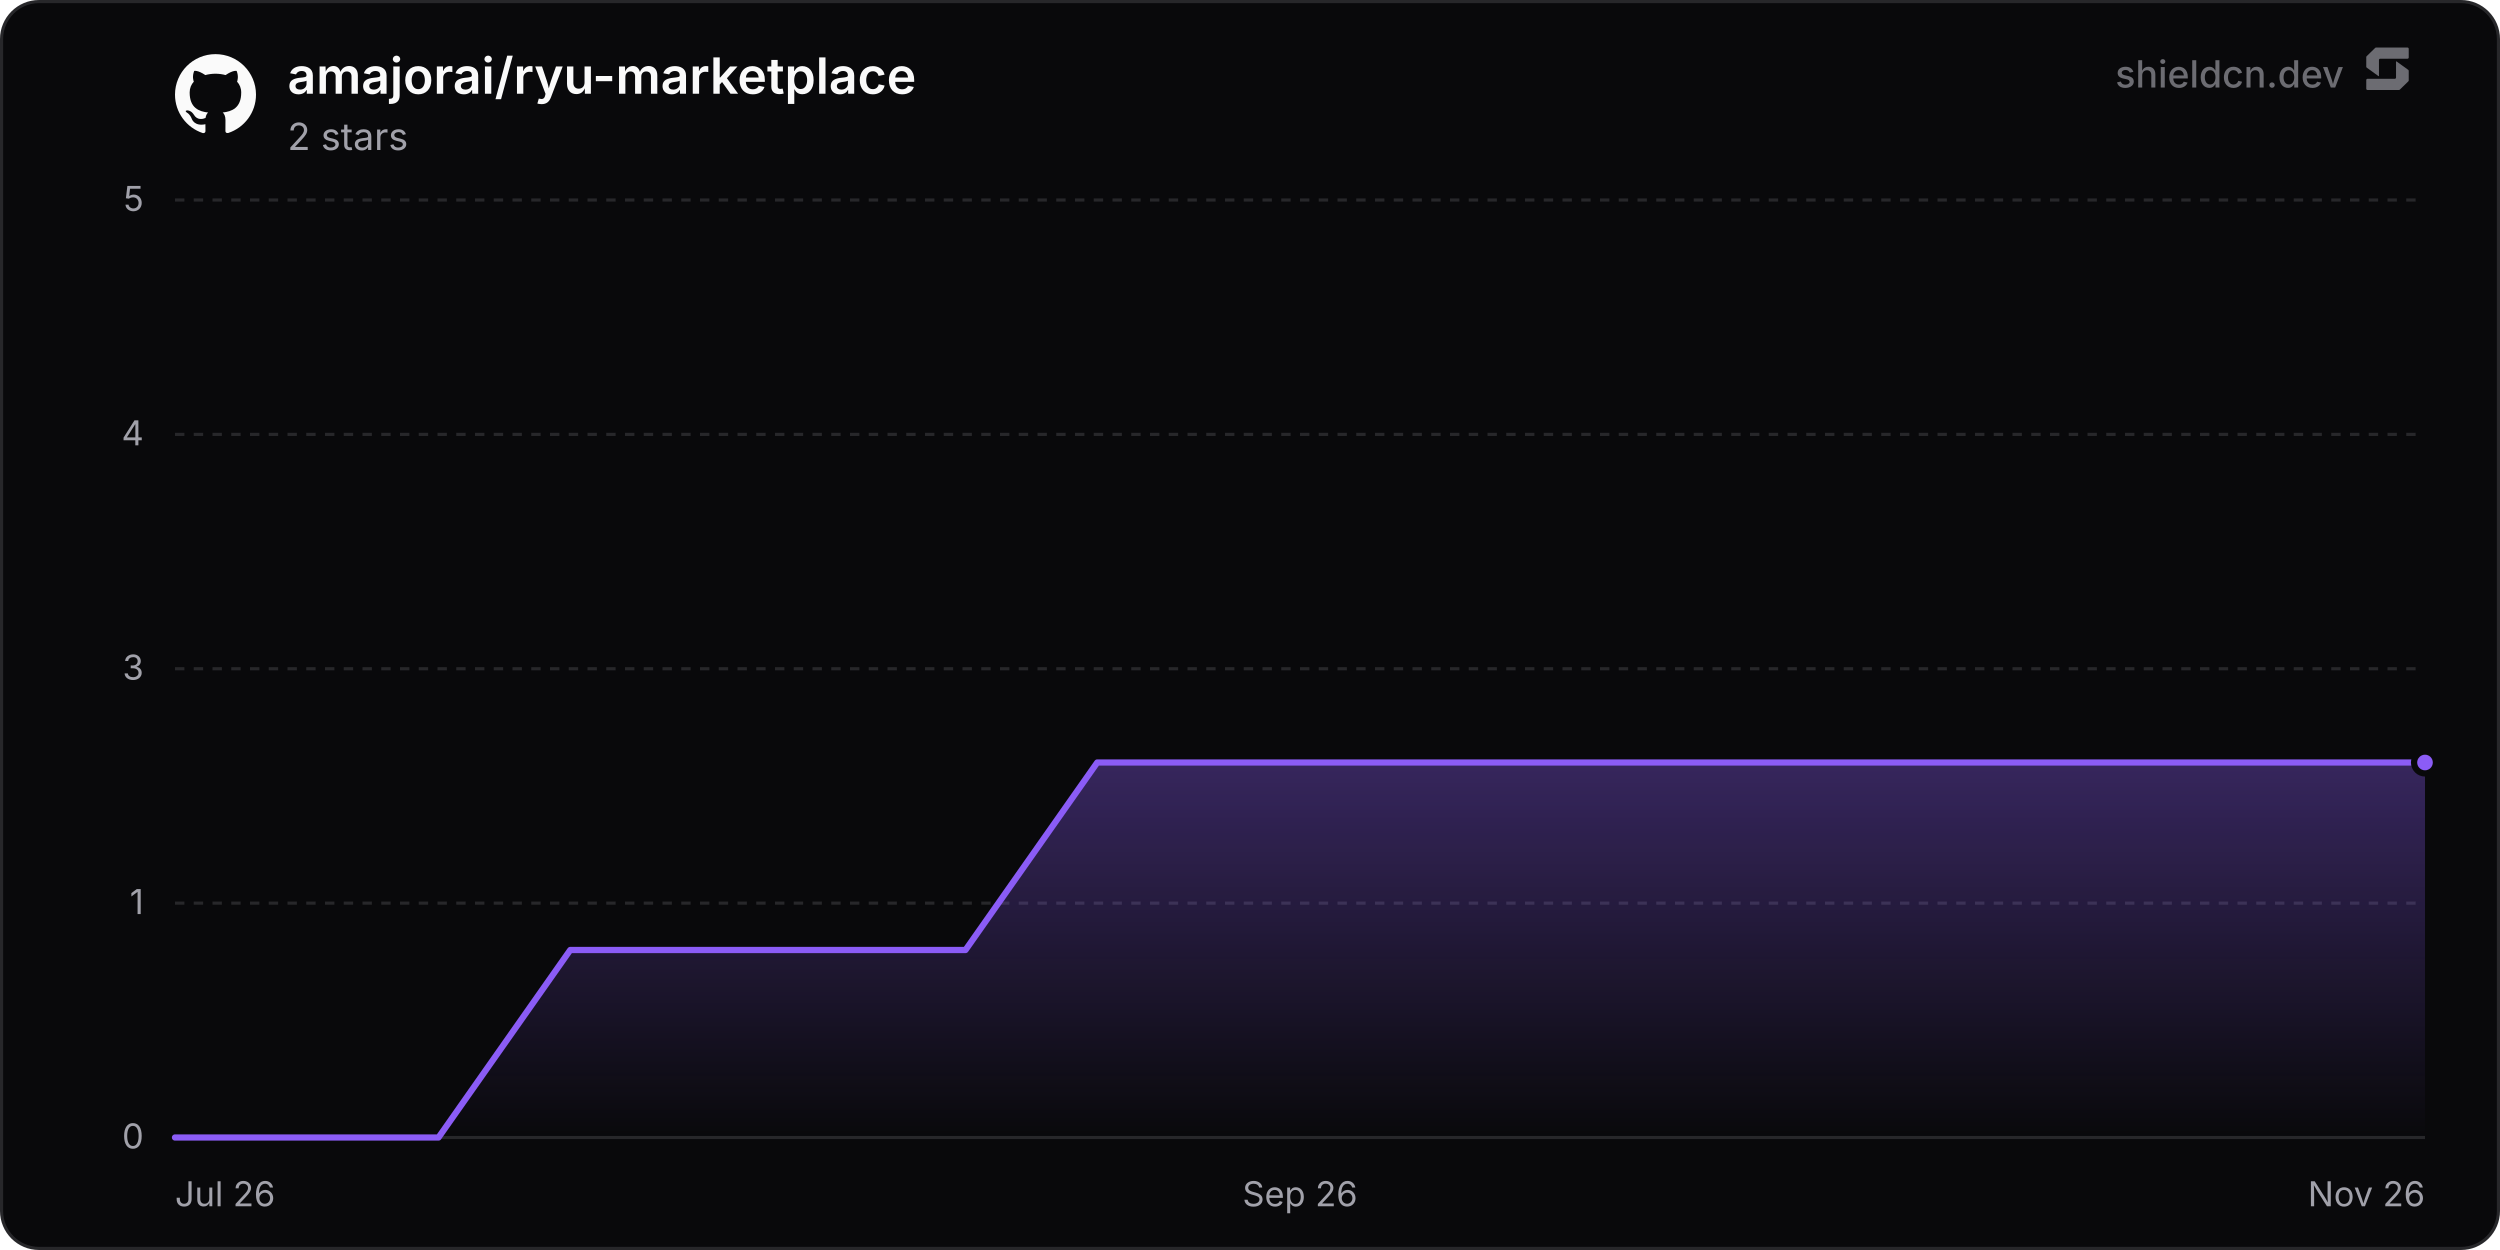
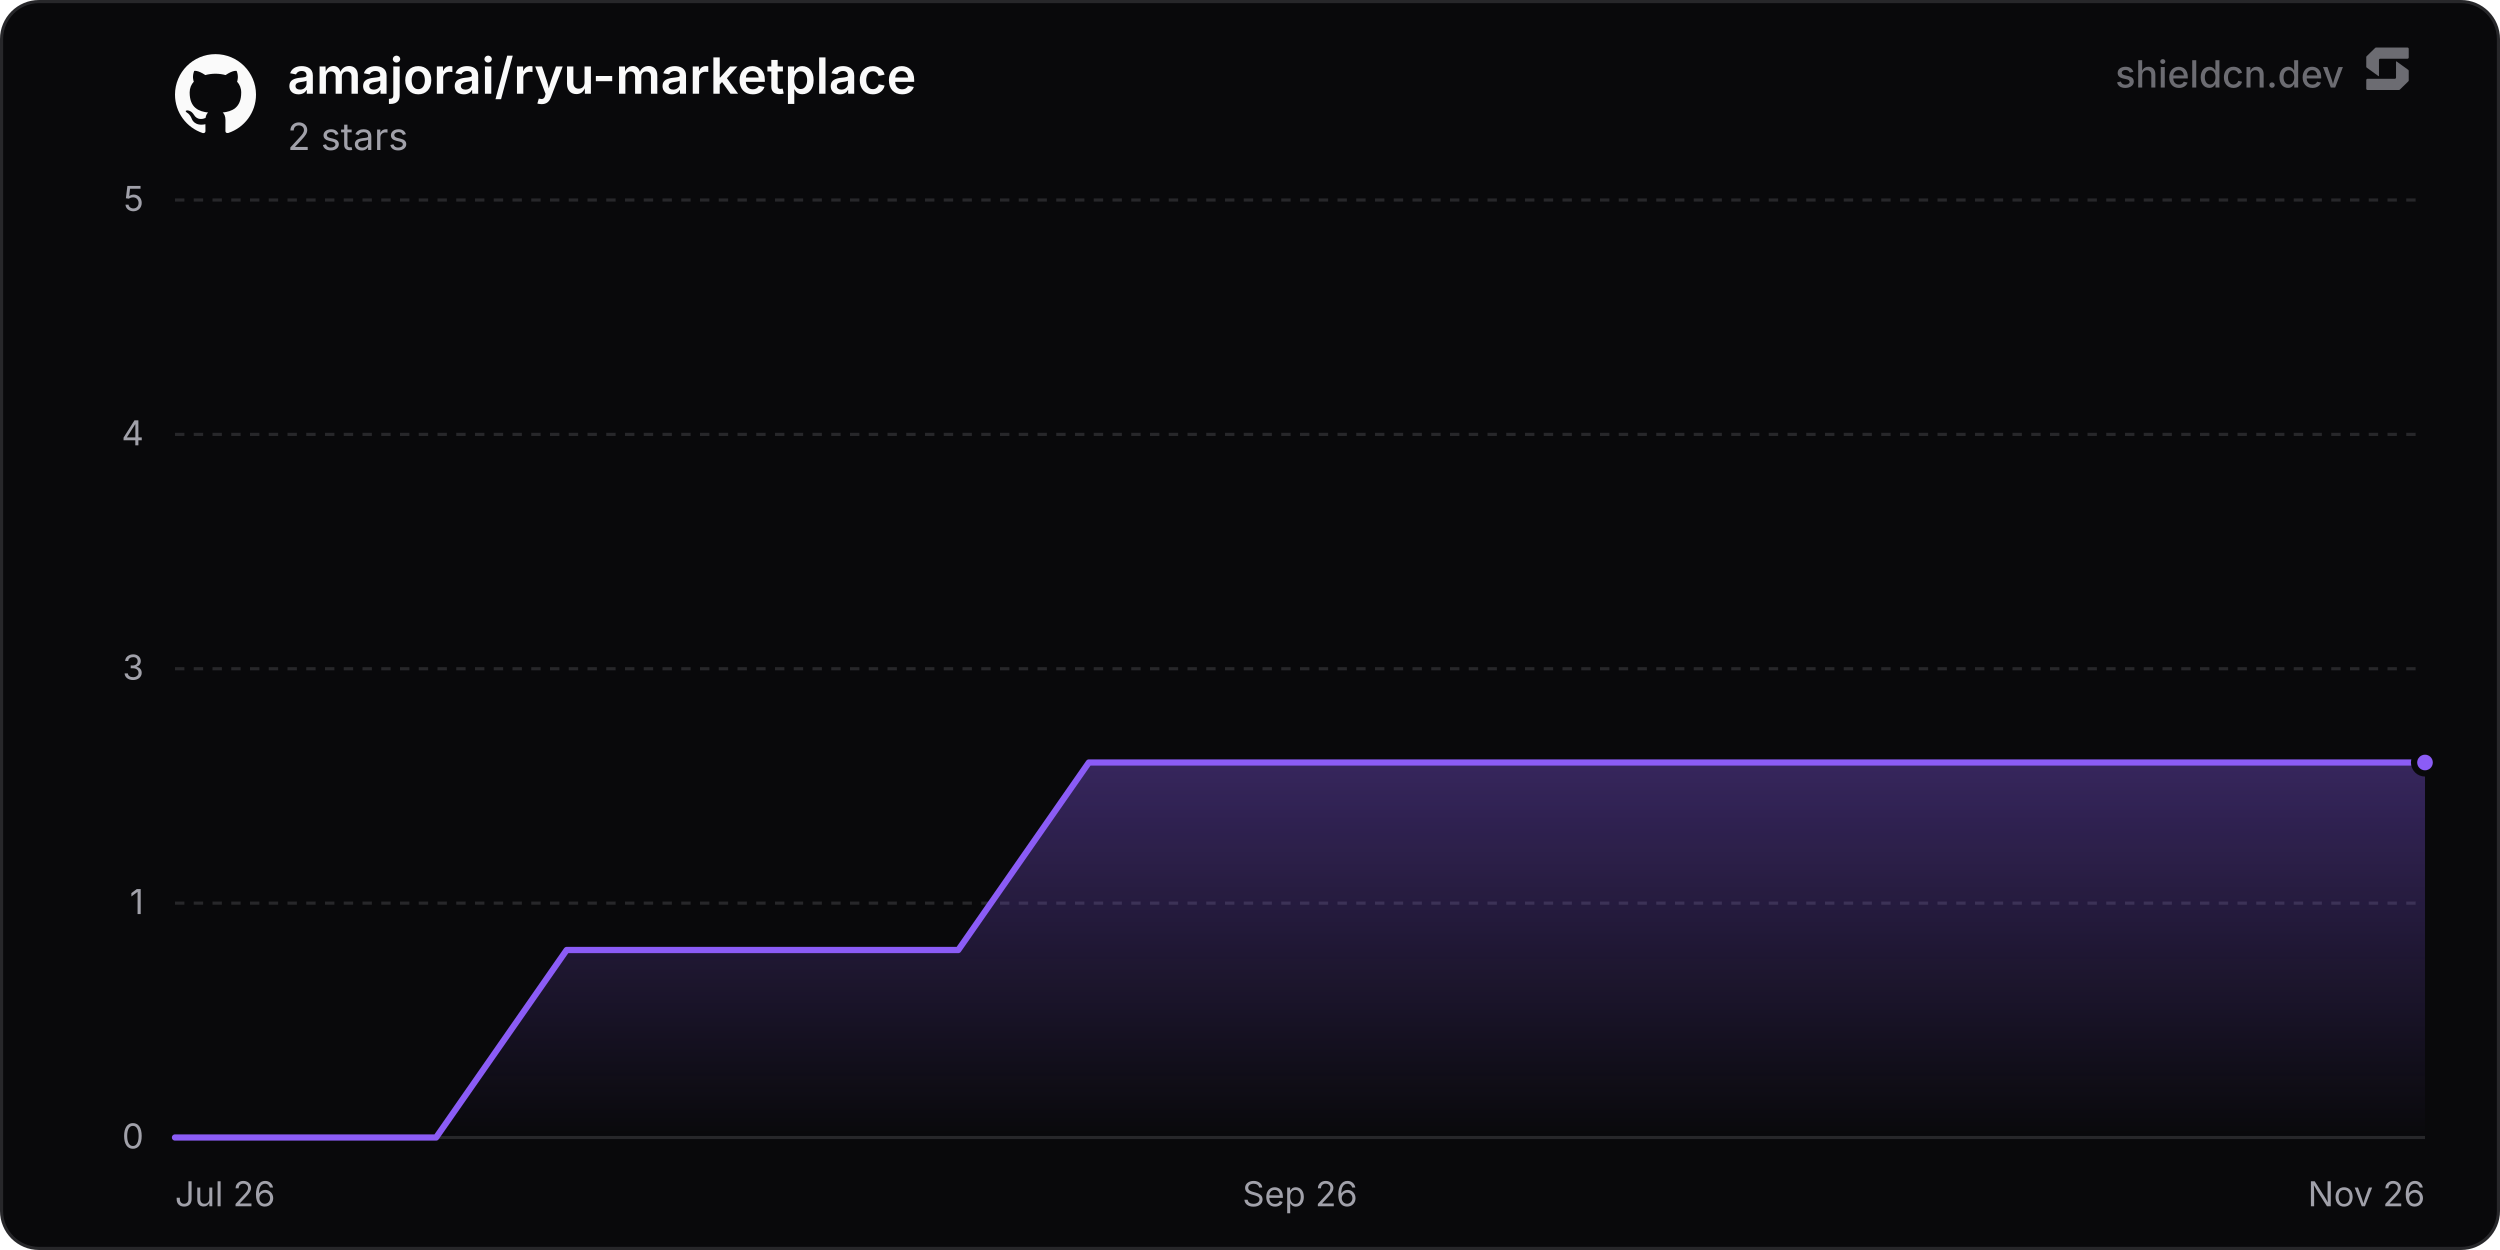
<svg xmlns="http://www.w3.org/2000/svg" width="800" height="400" viewBox="0 0 800 400" role="img" aria-label="amajorai/ryu-marketplace">
  <defs>
    <linearGradient id="chartFill0" x1="0" y1="0" x2="0" y2="1">
      <stop offset="0%" stop-color="rgba(139, 92, 246, 0.35)" />
      <stop offset="100%" stop-color="rgba(139, 92, 246, 0)" />
    </linearGradient>
  </defs>
  <rect x="0.5" y="0.5" width="799" height="399" rx="12" fill="#09090b" stroke="#27272a" stroke-width="1" />
  <line x1="56" y1="364" x2="776" y2="364" stroke="#27272a" stroke-width="1" />
  <text x="46" y="367.5" text-anchor="end" font-size="11" fill="#a1a1aa" font-family="'Inter', ui-sans-serif, system-ui, -apple-system, BlinkMacSystemFont, 'Segoe UI', Roboto, Helvetica, Arial, sans-serif">0</text>
  <line x1="56" y1="289" x2="776" y2="289" stroke="#27272a" stroke-width="1" stroke-dasharray="3 3" />
  <text x="46" y="292.5" text-anchor="end" font-size="11" fill="#a1a1aa" font-family="'Inter', ui-sans-serif, system-ui, -apple-system, BlinkMacSystemFont, 'Segoe UI', Roboto, Helvetica, Arial, sans-serif">1</text>
  <line x1="56" y1="214" x2="776" y2="214" stroke="#27272a" stroke-width="1" stroke-dasharray="3 3" />
  <text x="46" y="217.5" text-anchor="end" font-size="11" fill="#a1a1aa" font-family="'Inter', ui-sans-serif, system-ui, -apple-system, BlinkMacSystemFont, 'Segoe UI', Roboto, Helvetica, Arial, sans-serif">3</text>
  <line x1="56" y1="139" x2="776" y2="139" stroke="#27272a" stroke-width="1" stroke-dasharray="3 3" />
  <text x="46" y="142.5" text-anchor="end" font-size="11" fill="#a1a1aa" font-family="'Inter', ui-sans-serif, system-ui, -apple-system, BlinkMacSystemFont, 'Segoe UI', Roboto, Helvetica, Arial, sans-serif">4</text>
  <line x1="56" y1="64" x2="776" y2="64" stroke="#27272a" stroke-width="1" stroke-dasharray="3 3" />
  <text x="46" y="67.5" text-anchor="end" font-size="11" fill="#a1a1aa" font-family="'Inter', ui-sans-serif, system-ui, -apple-system, BlinkMacSystemFont, 'Segoe UI', Roboto, Helvetica, Arial, sans-serif">5</text>
  <text x="56" y="386" text-anchor="start" font-size="11" fill="#a1a1aa" font-family="'Inter', ui-sans-serif, system-ui, -apple-system, BlinkMacSystemFont, 'Segoe UI', Roboto, Helvetica, Arial, sans-serif">Jul 26</text>
  <text x="416" y="386" text-anchor="middle" font-size="11" fill="#a1a1aa" font-family="'Inter', ui-sans-serif, system-ui, -apple-system, BlinkMacSystemFont, 'Segoe UI', Roboto, Helvetica, Arial, sans-serif">Sep 26</text>
  <text x="776" y="386" text-anchor="end" font-size="11" fill="#a1a1aa" font-family="'Inter', ui-sans-serif, system-ui, -apple-system, BlinkMacSystemFont, 'Segoe UI', Roboto, Helvetica, Arial, sans-serif">Nov 26</text>
-   <path d="M56 364 L98.16 364 L140.32 364 L182.48 304 L224.64 304 L266.8 304 L308.96 304 L351.12 244 L393.28 244 L435.44 244 L477.6 244 L519.76 244 L561.92 244 L604.08 244 L646.24 244 L688.4 244 L730.56 244 L772.72 244 L776 244 L776 364 L56 364 Z" fill="url(#chartFill0)" />
-   <path d="M56 364 L98.16 364 L140.32 364 L182.48 304 L224.64 304 L266.8 304 L308.96 304 L351.12 244 L393.28 244 L435.44 244 L477.6 244 L519.76 244 L561.92 244 L604.08 244 L646.24 244 L688.4 244 L730.56 244 L772.72 244 L776 244" fill="none" stroke="#8b5cf6" stroke-width="2" stroke-linejoin="round" stroke-linecap="round" />
+   <path d="M56 364 L97.78 364 L139.55 364 L181.33 304 L223.1 304 L264.88 304 L306.65 304 L348.43 244 L390.21 244 L431.98 244 L473.76 244 L515.53 244 L557.31 244 L599.08 244 L640.86 244 L682.64 244 L724.41 244 L766.19 244 L776 244 L776 364 L56 364 Z" fill="url(#chartFill0)" />
+   <path d="M56 364 L97.78 364 L139.55 364 L181.33 304 L223.1 304 L264.88 304 L306.65 304 L348.43 244 L390.21 244 L431.98 244 L473.76 244 L515.53 244 L557.31 244 L599.08 244 L640.86 244 L682.64 244 L724.41 244 L766.19 244 L776 244" fill="none" stroke="#8b5cf6" stroke-width="2" stroke-linejoin="round" stroke-linecap="round" />
  <circle cx="776" cy="244" r="3.5" fill="#8b5cf6" stroke="#09090b" stroke-width="2" />
  <g transform="translate(56, 17) scale(1.08)" fill="#fafafa">
    <path d="M12 .297c-6.63 0-12 5.373-12 12 0 5.303 3.438 9.8 8.205 11.385.6.113.82-.258.82-.577 0-.285-.01-1.04-.015-2.04-3.338.724-4.042-1.61-4.042-1.61C4.422 18.07 3.633 17.7 3.633 17.7c-1.087-.744.084-.729.084-.729 1.205.084 1.838 1.236 1.838 1.236 1.07 1.835 2.809 1.305 3.495.998.108-.776.417-1.305.76-1.605-2.665-.3-5.466-1.332-5.466-5.93 0-1.31.465-2.38 1.235-3.22-.135-.303-.54-1.523.105-3.176 0 0 1.005-.322 3.3 1.23.96-.267 1.98-.399 3-.405 1.02.006 2.04.138 3 .405 2.28-1.552 3.285-1.23 3.285-1.23.645 1.653.24 2.873.12 3.176.765.84 1.23 1.91 1.23 3.22 0 4.61-2.805 5.625-5.475 5.92.42.36.81 1.096.81 2.22 0 1.606-.015 2.896-.015 3.286 0 .315.21.69.825.57C20.565 22.092 24 17.592 24 12.297c0-6.627-5.373-12-12-12" />
  </g>
  <text x="92" y="30" font-size="16" font-weight="600" fill="#fafafa" font-family="'Inter', ui-sans-serif, system-ui, -apple-system, BlinkMacSystemFont, 'Segoe UI', Roboto, Helvetica, Arial, sans-serif">amajorai/ryu-marketplace</text>
  <text x="92" y="48" font-size="12" fill="#a1a1aa" font-family="'Inter', ui-sans-serif, system-ui, -apple-system, BlinkMacSystemFont, 'Segoe UI', Roboto, Helvetica, Arial, sans-serif">2 stars</text>
  <g fill-opacity="0.65">
    <text x="750" y="28" text-anchor="end" font-size="12" font-weight="500" fill="#a1a1aa" font-family="'Inter', ui-sans-serif, system-ui, -apple-system, BlinkMacSystemFont, 'Segoe UI', Roboto, Helvetica, Arial, sans-serif">shieldcn.dev</text>
    <g transform="translate(756, 14) scale(0.01)" fill="#a1a1aa">
      <path d="M1088.4,565.1c-6.5-4.7-15.5,0-15.5,7.9v510.2c0,21.3-18.1,38.6-40.4,38.6H160.9c-22.3,0-40.4,17.3-40.4,38.6v280.8c0,21.3,18.1,38.6,40.4,38.6h1004.5c10.8,0,21.2-4.2,28.8-11.6l273.4-266.3c7.4-7.2,11.6-16.9,11.6-27v-308.7c0-12.1-5.9-23.5-16.1-30.8l-374.7-270.3Z" />
      <path d="M511.2,1035.9c6.5,4.7,15.5,0,15.5-7.9v-510.2c0-21.3,18.1-38.6,40.4-38.6h871.7c22.3,0,40.4-17.3,40.4-38.6V159.7c0-21.3-18.1-38.6-40.4-38.6H434.3c-10.8,0-21.2,4.2-28.8,11.6L132,399c-7.4,7.2-11.6,16.9-11.6,27v308.7c0,12.1,5.9,23.5,16.1,30.8l374.7,270.3Z" />
    </g>
  </g>
</svg>
